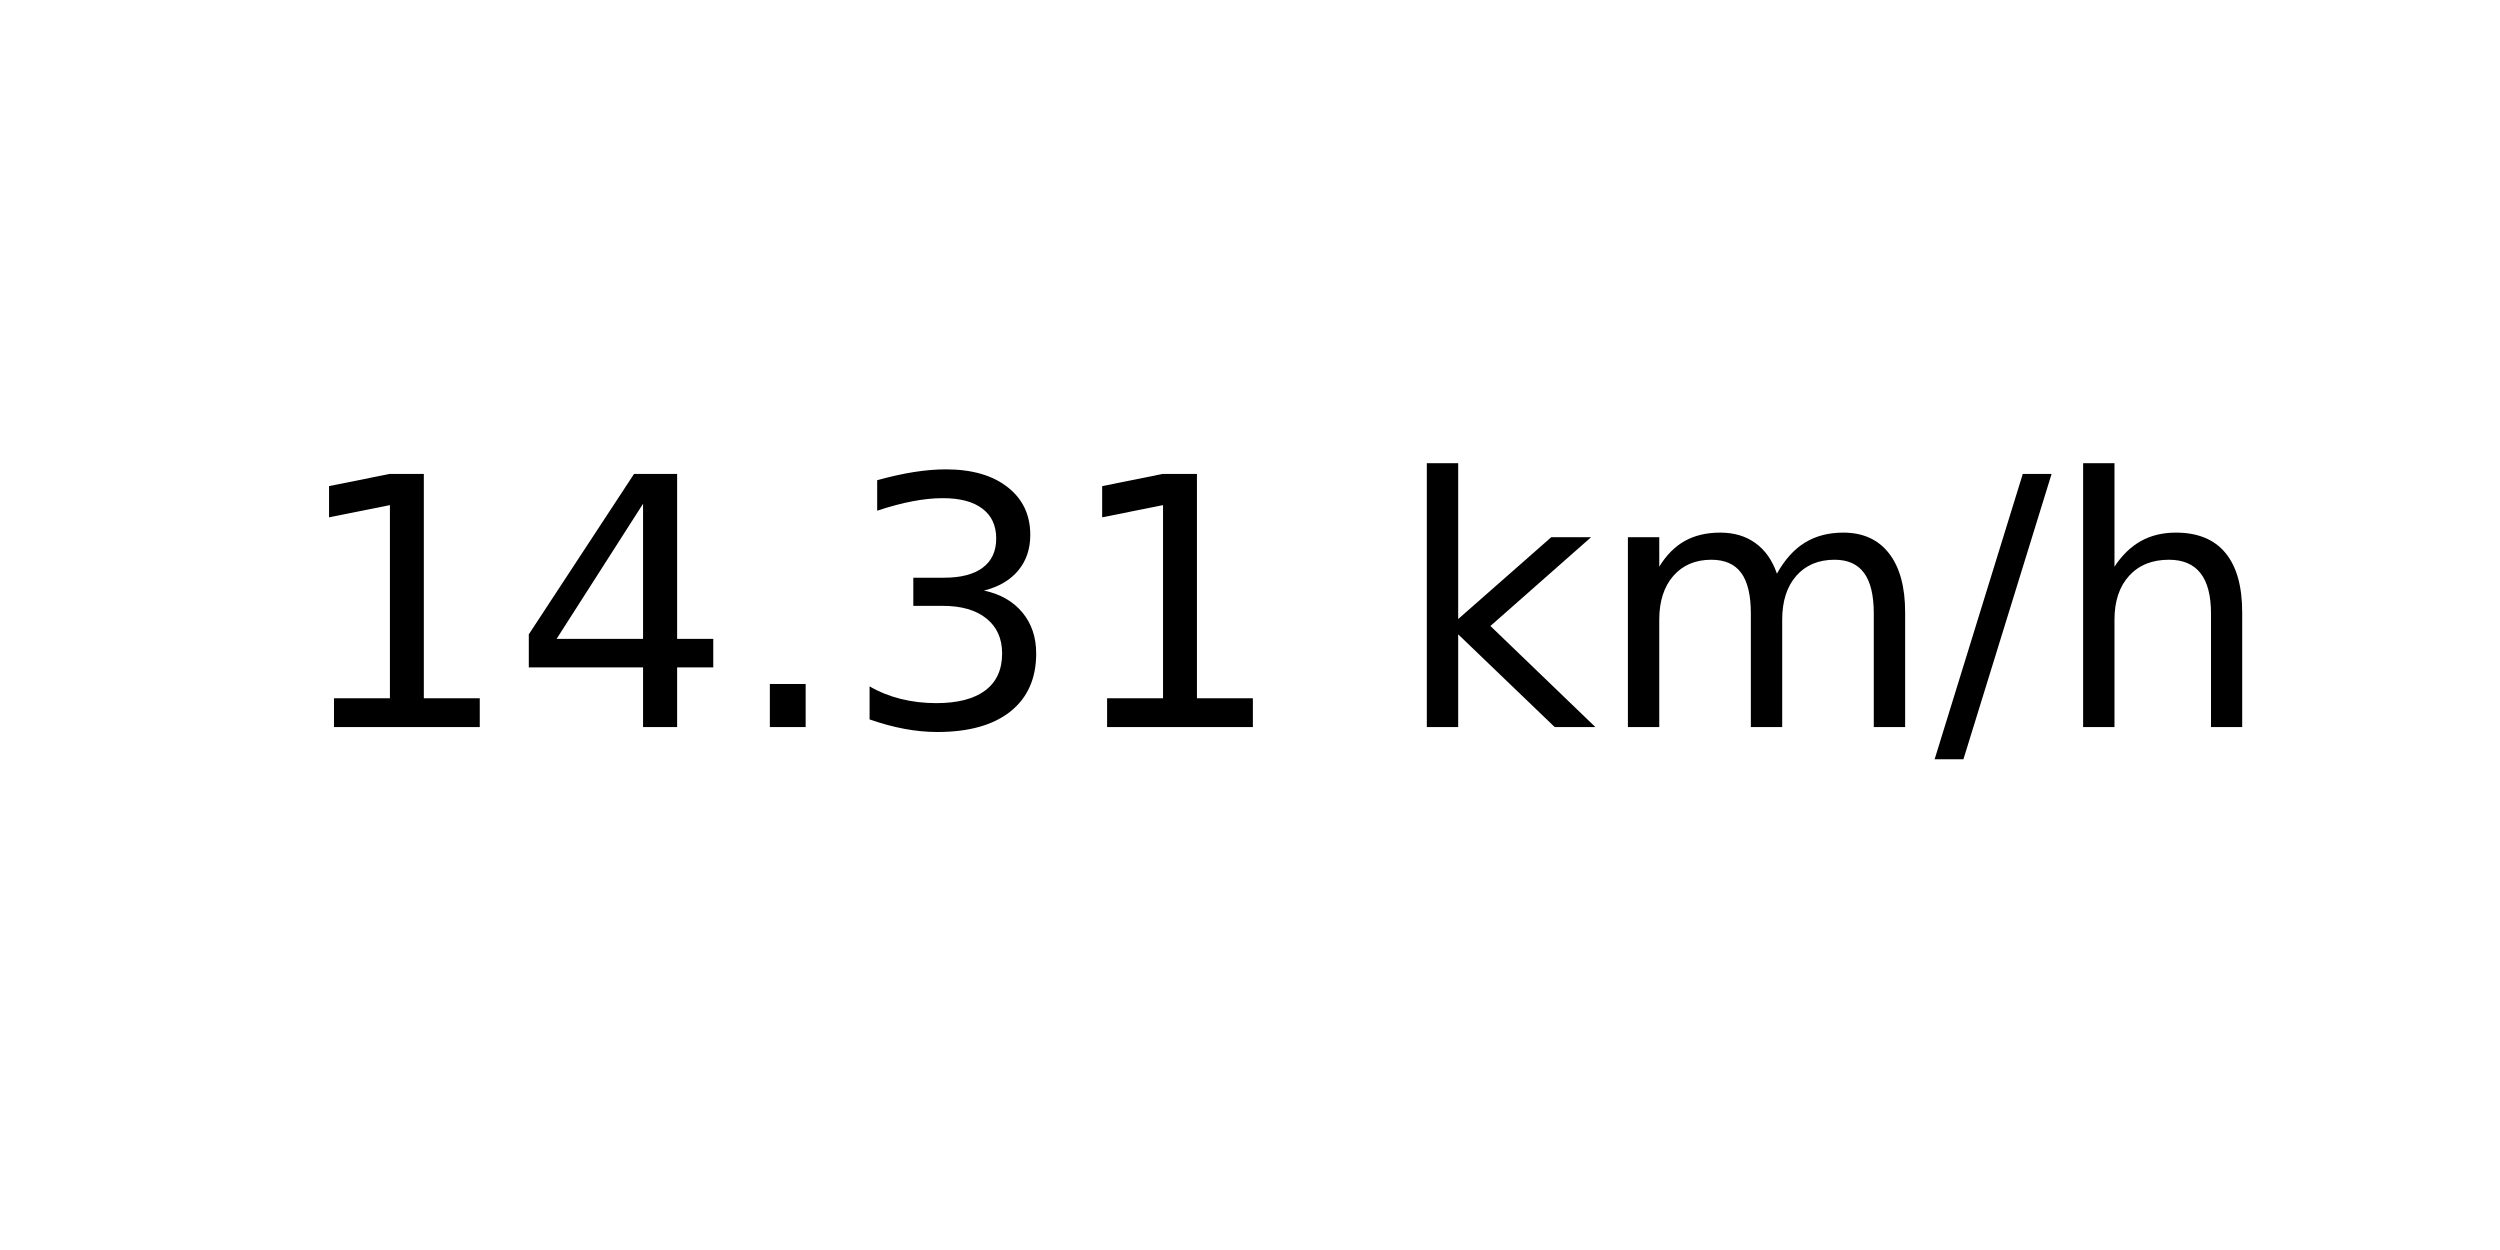
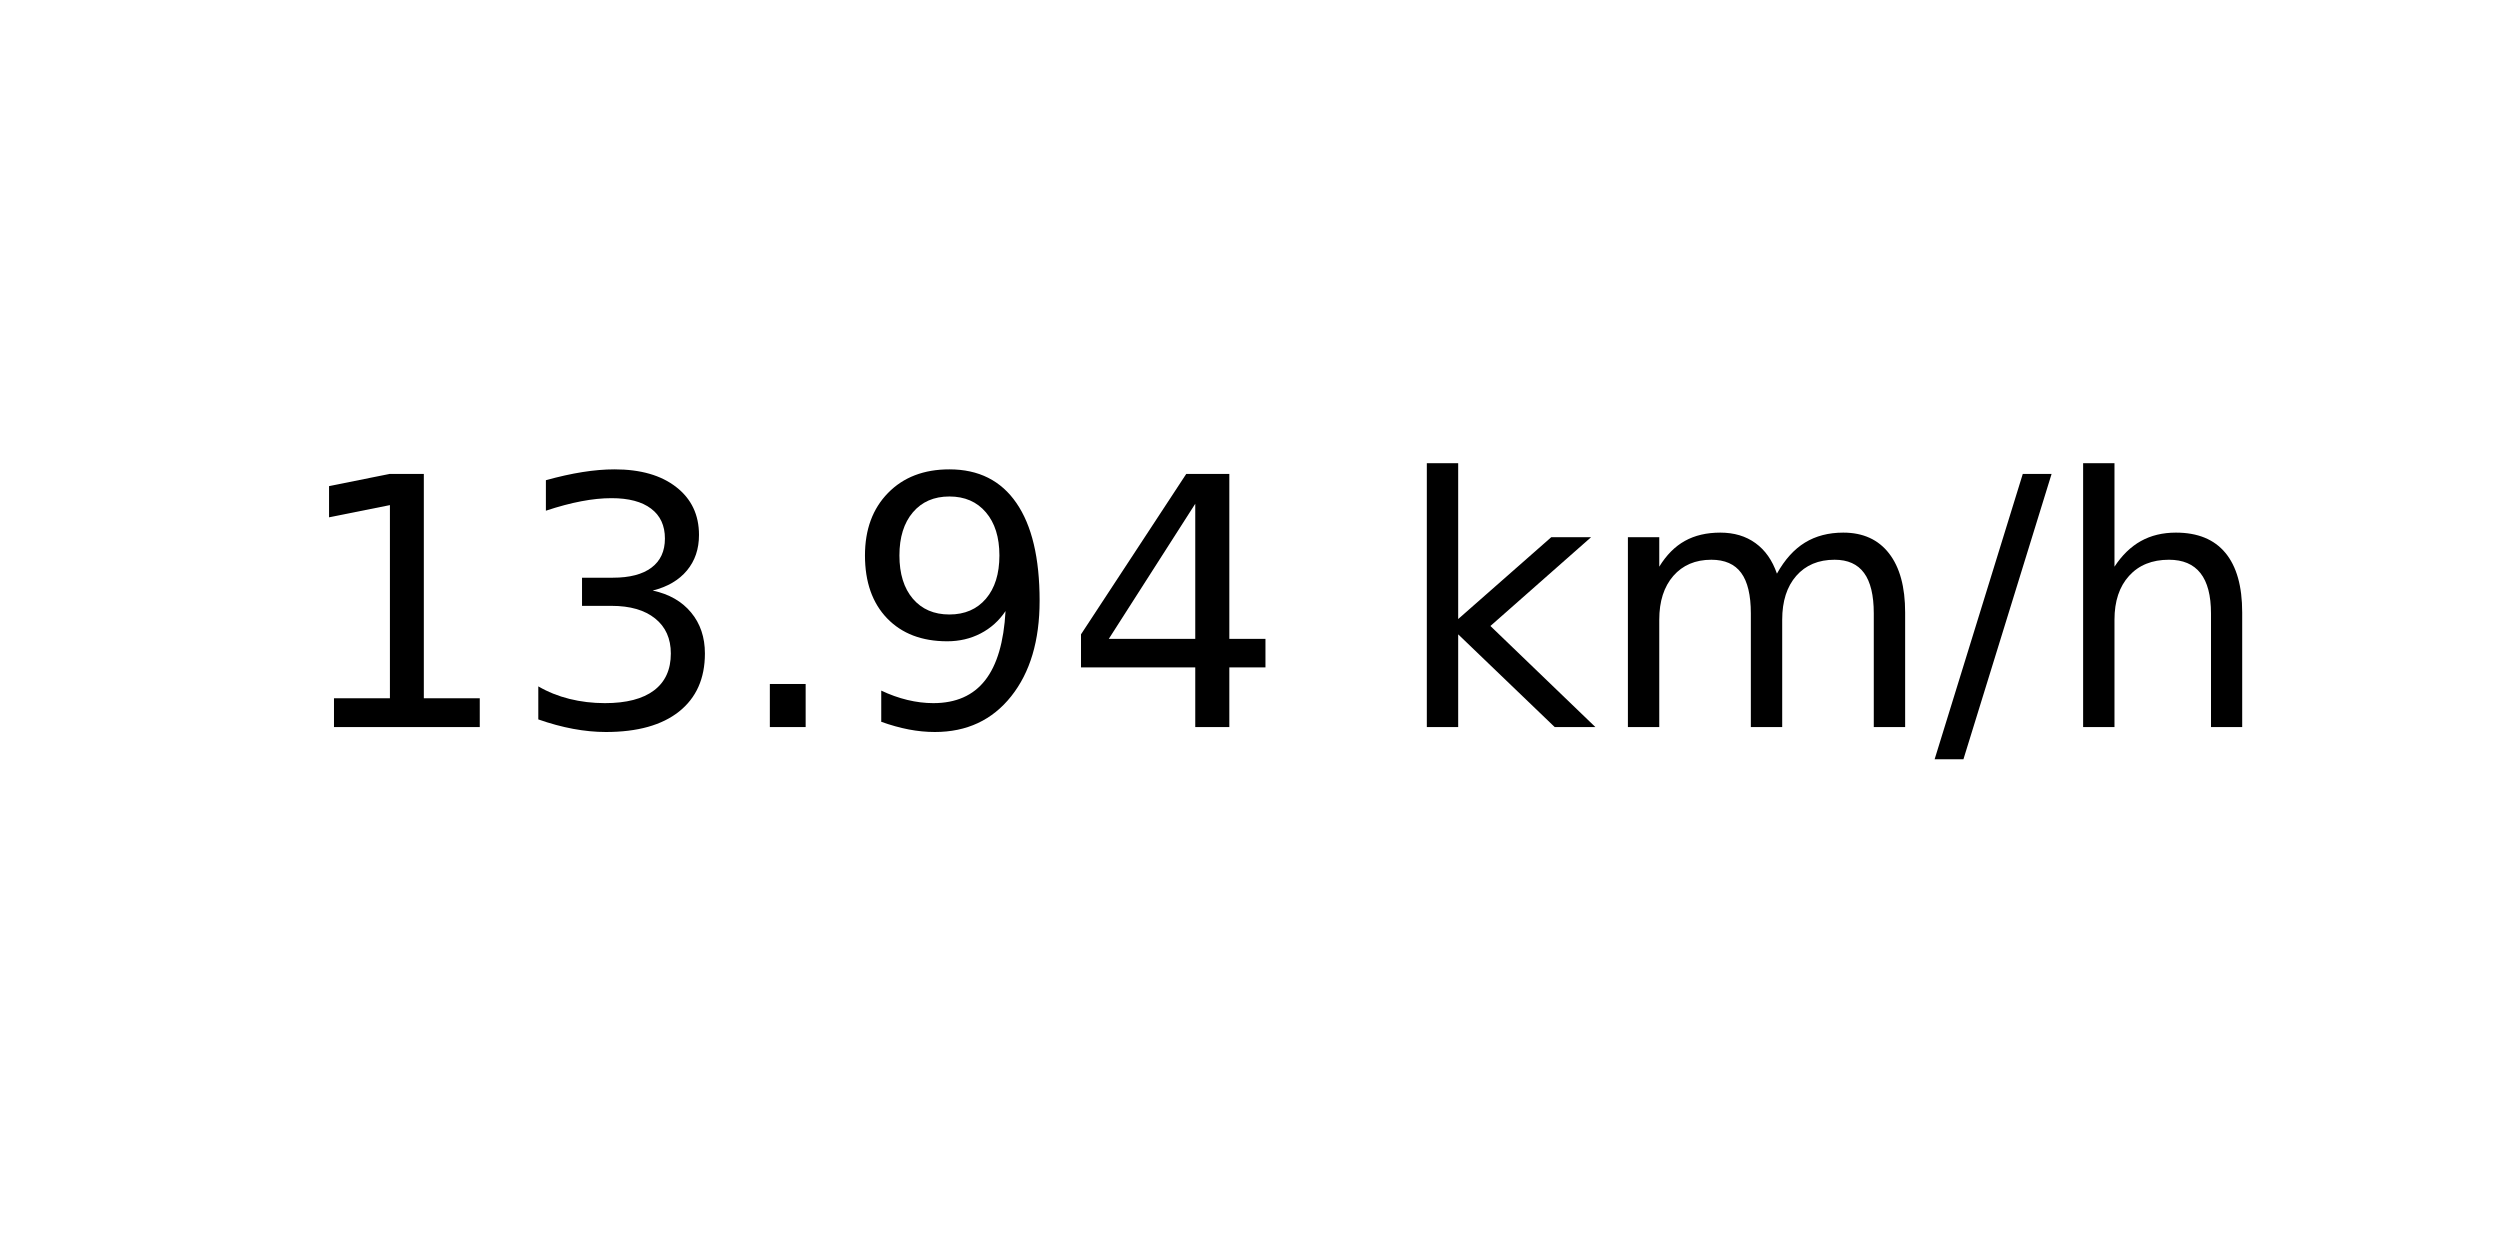
<svg xmlns="http://www.w3.org/2000/svg" xmlns:xlink="http://www.w3.org/1999/xlink" width="72pt" height="36pt" viewBox="0 0 72 36" version="1.1">
  <defs>
    <style type="text/css">*{stroke-linejoin: round; stroke-linecap: butt}</style>
  </defs>
  <g id="figure_1">
    <g id="axes_1">
      <g id="text_1">
        <g transform="translate(8.378125 20.93937) scale(0.1 -0.1)">
          <defs>
            <path id="DejaVuSans-31" d="M 794 531  L 1825 531  L 1825 4091  L 703 3866  L 703 4441  L 1819 4666  L 2450 4666  L 2450 531  L 3481 531  L 3481 0  L 794 0  L 794 531  z " transform="scale(0.015625)" />
+             <path id="DejaVuSans-33" d="M 2597 2516  Q 3050 2419 3304 2112  Q 3559 1806 3559 1356  Q 3559 666 3084 287  Q 2609 -91 1734 -91  Q 1441 -91 1130 -33  Q 819 25 488 141  L 488 750  Q 750 597 1062 519  Q 1375 441 1716 441  Q 2309 441 2620 675  Q 2931 909 2931 1356  Q 2931 1769 2642 2001  Q 2353 2234 1838 2234  L 1294 2234  L 1294 2753  L 1863 2753  Q 2328 2753 2575 2939  Q 2822 3125 2822 3475  Q 2822 3834 2567 4026  Q 2313 4219 1838 4219  Q 1578 4219 1281 4162  Q 984 4106 628 3988  L 628 4550  Q 988 4650 1302 4700  Q 1616 4750 1894 4750  Q 2613 4750 3031 4423  Q 3450 4097 3450 3541  Q 3450 3153 3228 2886  Q 3006 2619 2597 2516  z " transform="scale(0.015625)" />
+             <path id="DejaVuSans-2e" d="M 684 794  L 1344 794  L 1344 0  L 684 0  L 684 794  z " transform="scale(0.015625)" />
+             <path id="DejaVuSans-39" d="M 703 97  L 703 672  Q 941 559 1184 500  Q 1428 441 1663 441  Q 2288 441 2617 861  Q 2947 1281 2994 2138  Q 2813 1869 2534 1725  Q 2256 1581 1919 1581  Q 1219 1581 811 2004  Q 403 2428 403 3163  Q 403 3881 828 4315  Q 1253 4750 1959 4750  Q 2769 4750 3195 4129  Q 3622 3509 3622 2328  Q 3622 1225 3098 567  Q 2575 -91 1691 -91  Q 1453 -91 1209 -44  Q 966 3 703 97  z M 1959 2075  Q 2384 2075 2632 2365  Q 2881 2656 2881 3163  Q 2881 3666 2632 3958  Q 2384 4250 1959 4250  Q 1534 4250 1286 3958  Q 1038 3666 1038 3163  Q 1038 2656 1286 2365  Q 1534 2075 1959 2075  z " transform="scale(0.015625)" />
            <path id="DejaVuSans-34" d="M 2419 4116  L 825 1625  L 2419 1625  L 2419 4116  z M 2253 4666  L 3047 4666  L 3047 1625  L 3713 1625  L 3713 1100  L 3047 1100  L 3047 0  L 2419 0  L 2419 1100  L 313 1100  L 313 1709  L 2253 4666  z " transform="scale(0.015625)" />
-             <path id="DejaVuSans-2e" d="M 684 794  L 1344 794  L 1344 0  L 684 0  L 684 794  z " transform="scale(0.015625)" />
-             <path id="DejaVuSans-33" d="M 2597 2516  Q 3050 2419 3304 2112  Q 3559 1806 3559 1356  Q 3559 666 3084 287  Q 2609 -91 1734 -91  Q 1441 -91 1130 -33  Q 819 25 488 141  L 488 750  Q 750 597 1062 519  Q 1375 441 1716 441  Q 2309 441 2620 675  Q 2931 909 2931 1356  Q 2931 1769 2642 2001  Q 2353 2234 1838 2234  L 1294 2234  L 1294 2753  L 1863 2753  Q 2328 2753 2575 2939  Q 2822 3125 2822 3475  Q 2822 3834 2567 4026  Q 2313 4219 1838 4219  Q 1578 4219 1281 4162  Q 984 4106 628 3988  L 628 4550  Q 988 4650 1302 4700  Q 1616 4750 1894 4750  Q 2613 4750 3031 4423  Q 3450 4097 3450 3541  Q 3450 3153 3228 2886  Q 3006 2619 2597 2516  z " transform="scale(0.015625)" />
            <path id="DejaVuSans-20" transform="scale(0.015625)" />
            <path id="DejaVuSans-6b" d="M 581 4863  L 1159 4863  L 1159 1991  L 2875 3500  L 3609 3500  L 1753 1863  L 3688 0  L 2938 0  L 1159 1709  L 1159 0  L 581 0  L 581 4863  z " transform="scale(0.015625)" />
            <path id="DejaVuSans-6d" d="M 3328 2828  Q 3544 3216 3844 3400  Q 4144 3584 4550 3584  Q 5097 3584 5394 3201  Q 5691 2819 5691 2113  L 5691 0  L 5113 0  L 5113 2094  Q 5113 2597 4934 2840  Q 4756 3084 4391 3084  Q 3944 3084 3684 2787  Q 3425 2491 3425 1978  L 3425 0  L 2847 0  L 2847 2094  Q 2847 2600 2669 2842  Q 2491 3084 2119 3084  Q 1678 3084 1418 2786  Q 1159 2488 1159 1978  L 1159 0  L 581 0  L 581 3500  L 1159 3500  L 1159 2956  Q 1356 3278 1631 3431  Q 1906 3584 2284 3584  Q 2666 3584 2933 3390  Q 3200 3197 3328 2828  z " transform="scale(0.015625)" />
            <path id="DejaVuSans-2f" d="M 1625 4666  L 2156 4666  L 531 -594  L 0 -594  L 1625 4666  z " transform="scale(0.015625)" />
            <path id="DejaVuSans-68" d="M 3513 2113  L 3513 0  L 2938 0  L 2938 2094  Q 2938 2591 2744 2837  Q 2550 3084 2163 3084  Q 1697 3084 1428 2787  Q 1159 2491 1159 1978  L 1159 0  L 581 0  L 581 4863  L 1159 4863  L 1159 2956  Q 1366 3272 1645 3428  Q 1925 3584 2291 3584  Q 2894 3584 3203 3211  Q 3513 2838 3513 2113  z " transform="scale(0.015625)" />
          </defs>
          <use xlink:href="#DejaVuSans-31" />
-           <use xlink:href="#DejaVuSans-34" x="63.623" />
+           <use xlink:href="#DejaVuSans-33" x="63.623" />
          <use xlink:href="#DejaVuSans-2e" x="127.246" />
-           <use xlink:href="#DejaVuSans-33" x="159.033" />
-           <use xlink:href="#DejaVuSans-31" x="222.656" />
+           <use xlink:href="#DejaVuSans-39" x="159.033" />
+           <use xlink:href="#DejaVuSans-34" x="222.656" />
          <use xlink:href="#DejaVuSans-20" x="286.279" />
          <use xlink:href="#DejaVuSans-6b" x="318.066" />
          <use xlink:href="#DejaVuSans-6d" x="375.977" />
          <use xlink:href="#DejaVuSans-2f" x="473.389" />
          <use xlink:href="#DejaVuSans-68" x="507.08" />
        </g>
      </g>
    </g>
  </g>
</svg>
